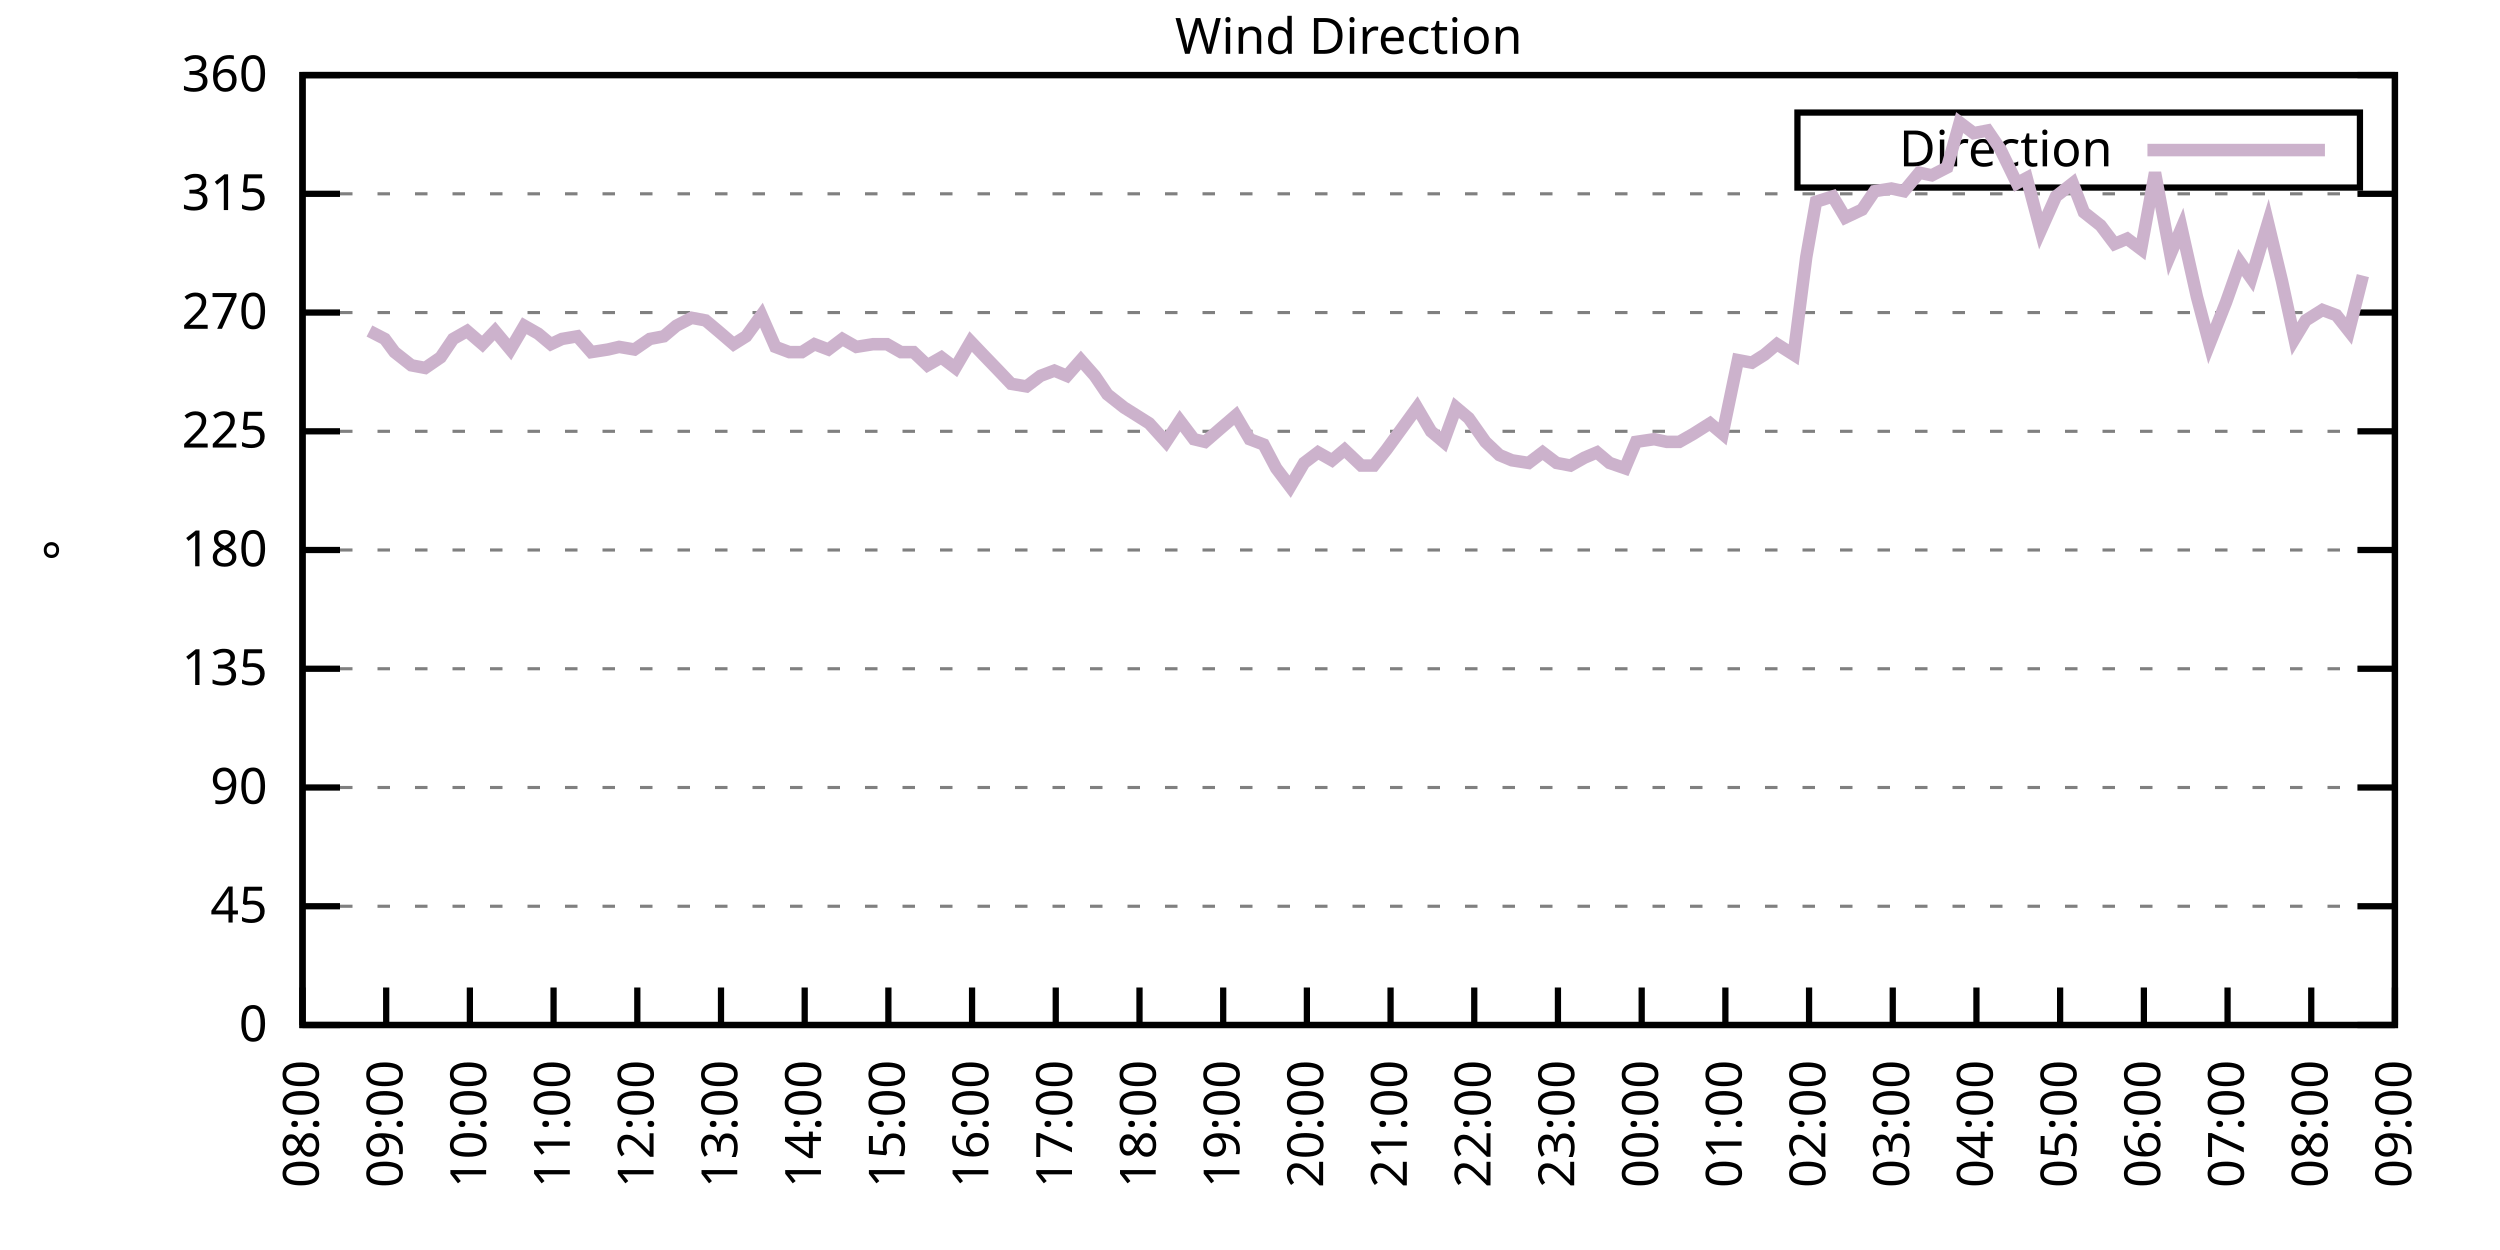
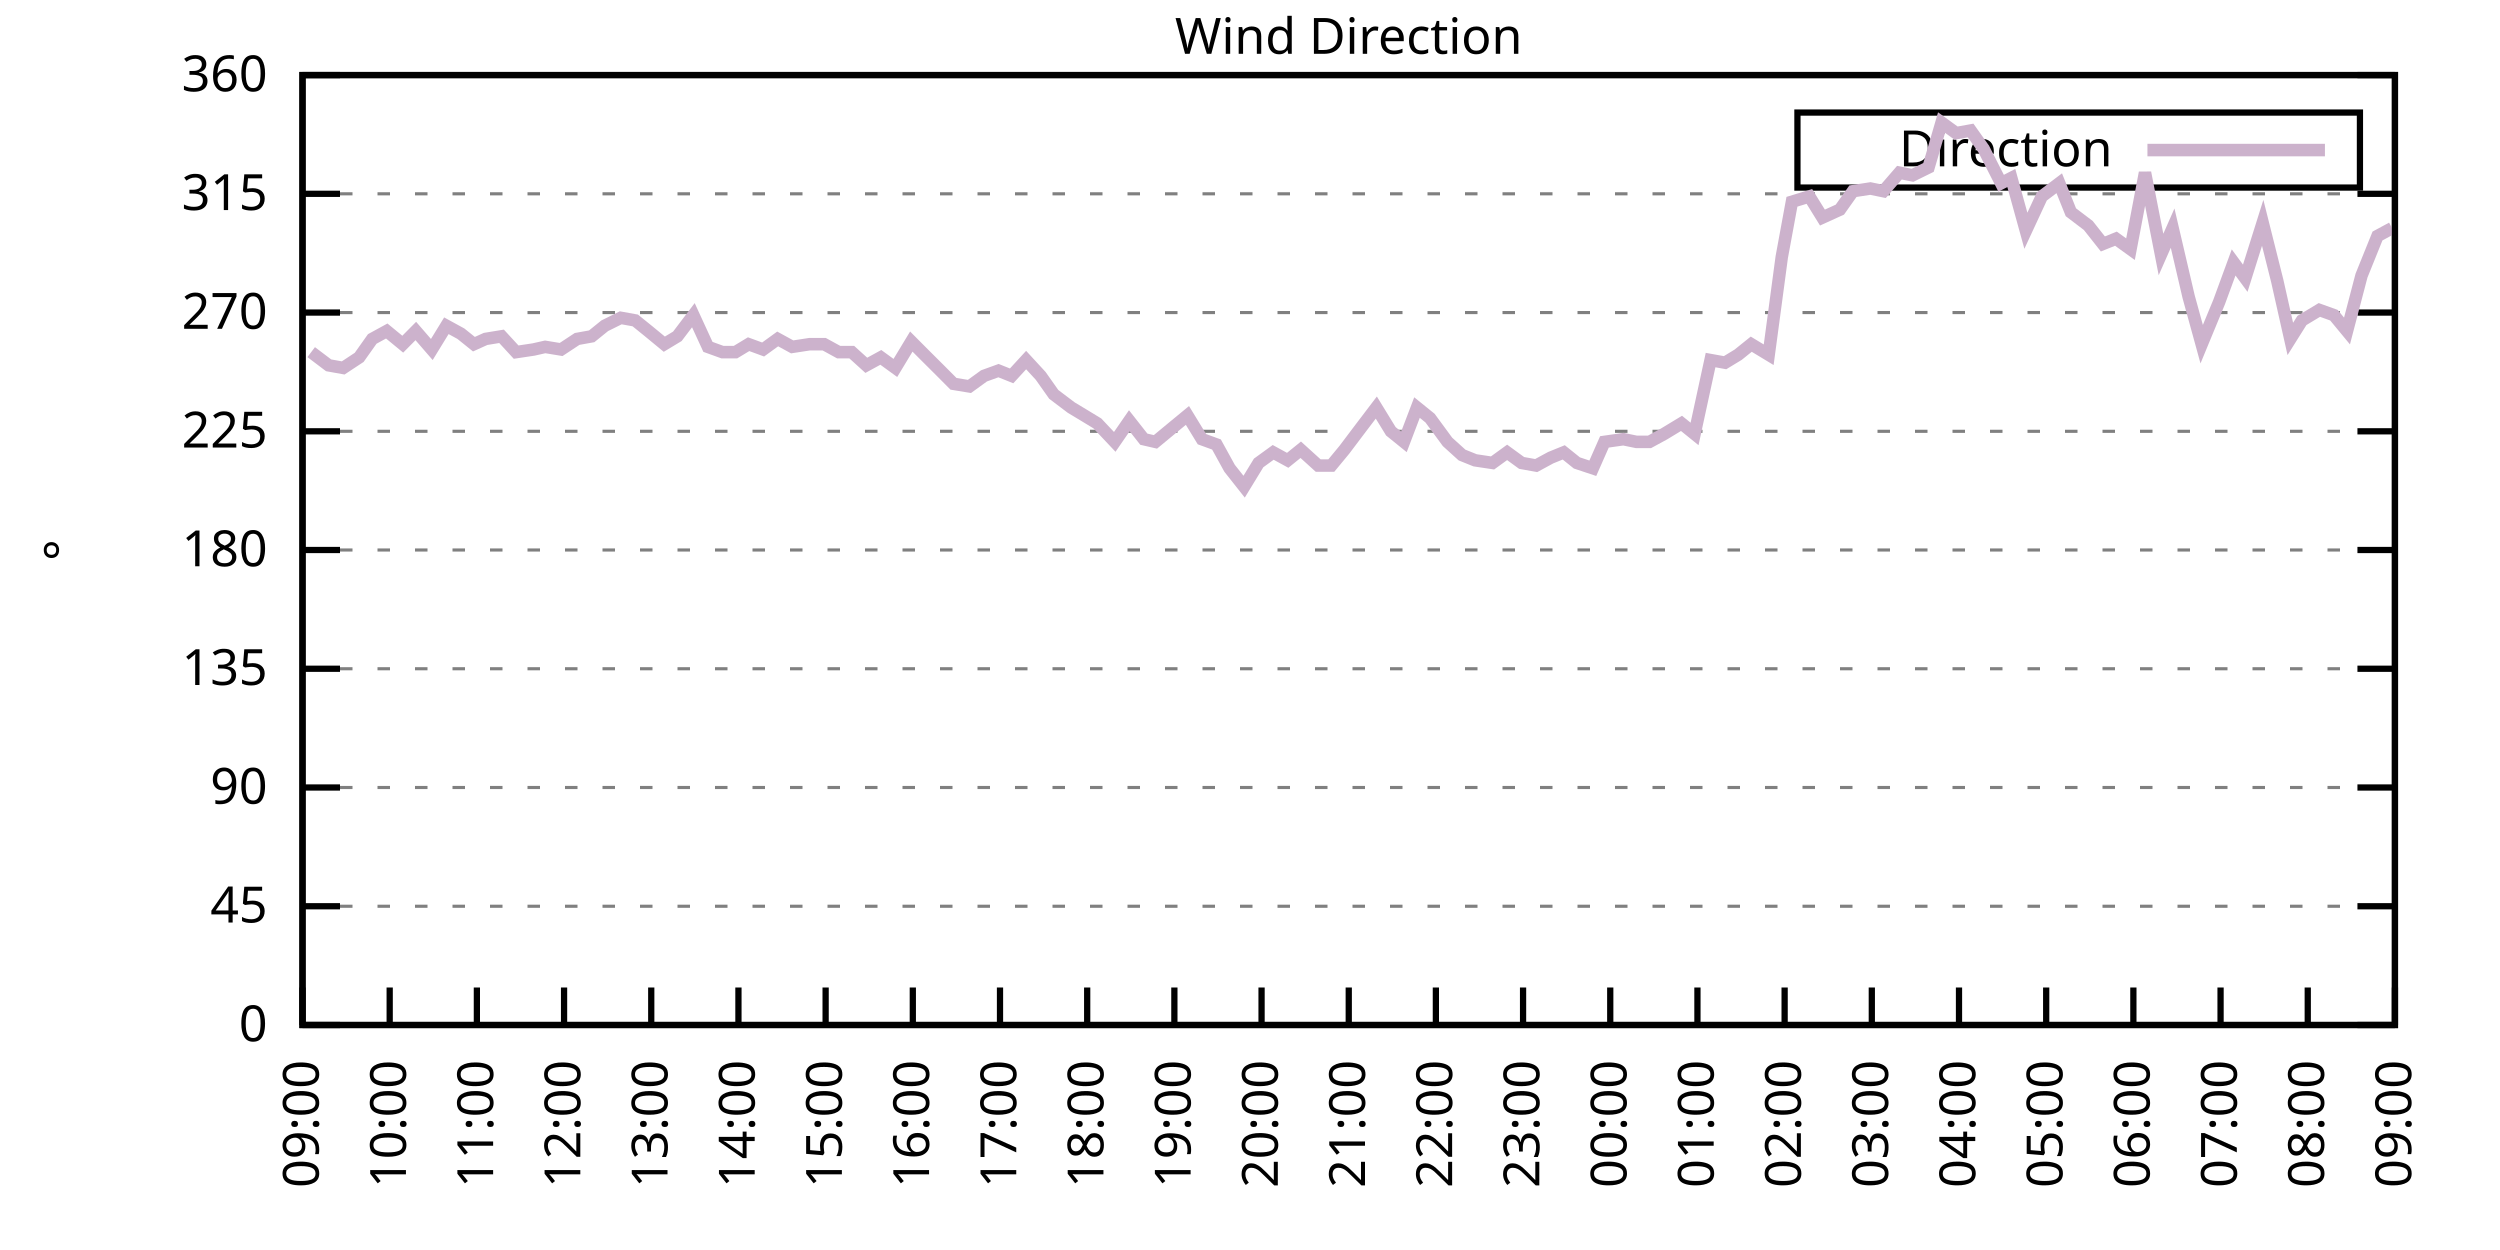
<svg xmlns="http://www.w3.org/2000/svg" xmlns:xlink="http://www.w3.org/1999/xlink" width="400" height="200" viewBox="0 0 400 200">
  <g id="gnuplot_canvas">
    <rect x="0" y="0" width="400" height="200" fill="none" />
    <defs>
      <circle id="gpDot" r="0.5" stroke-width="0.5" stroke="currentColor" />
      <path id="gpPt0" stroke-width="0.333" stroke="currentColor" d="M-1,0 h2 M0,-1 v2" />
      <path id="gpPt1" stroke-width="0.333" stroke="currentColor" d="M-1,-1 L1,1 M1,-1 L-1,1" />
      <path id="gpPt2" stroke-width="0.333" stroke="currentColor" d="M-1,0 L1,0 M0,-1 L0,1 M-1,-1 L1,1 M-1,1 L1,-1" />
      <rect id="gpPt3" stroke-width="0.333" stroke="currentColor" x="-1" y="-1" width="2" height="2" />
      <rect id="gpPt4" stroke-width="0.333" stroke="currentColor" fill="currentColor" x="-1" y="-1" width="2" height="2" />
      <circle id="gpPt5" stroke-width="0.333" stroke="currentColor" cx="0" cy="0" r="1" />
      <use xlink:href="#gpPt5" id="gpPt6" fill="currentColor" stroke="none" />
      <path id="gpPt7" stroke-width="0.333" stroke="currentColor" d="M0,-1.33 L-1.33,0.67 L1.33,0.67 z" />
      <use xlink:href="#gpPt7" id="gpPt8" fill="currentColor" stroke="none" />
      <use xlink:href="#gpPt7" id="gpPt9" stroke="currentColor" transform="rotate(180)" />
      <use xlink:href="#gpPt9" id="gpPt10" fill="currentColor" stroke="none" />
      <use xlink:href="#gpPt3" id="gpPt11" stroke="currentColor" transform="rotate(45)" />
      <use xlink:href="#gpPt11" id="gpPt12" fill="currentColor" stroke="none" />
      <path id="gpPt13" stroke-width="0.333" stroke="currentColor" d="M0,1.330 L1.265,0.411 L0.782,-1.067 L-0.782,-1.076 L-1.265,0.411 z" />
      <use xlink:href="#gpPt13" id="gpPt14" fill="currentColor" stroke="none" />
      <filter id="textbox" filterUnits="objectBoundingBox" x="0" y="0" height="1" width="1">
        <feFlood flood-color="white" flood-opacity="1" result="bgnd" />
        <feComposite in="SourceGraphic" in2="bgnd" operator="atop" />
      </filter>
      <filter id="greybox" filterUnits="objectBoundingBox" x="0" y="0" height="1" width="1">
        <feFlood flood-color="lightgrey" flood-opacity="1" result="grey" />
        <feComposite in="SourceGraphic" in2="grey" operator="atop" />
      </filter>
    </defs>
    <g fill="none" color="white" stroke="currentColor" stroke-width="1.00" stroke-linecap="butt" stroke-linejoin="miter">
</g>
    <g fill="none" color="black" stroke="currentColor" stroke-width="1.00" stroke-linecap="butt" stroke-linejoin="miter">
      <g stroke="none" shape-rendering="crispEdges">
        <polygon fill="rgb(255, 255, 255)" points="48.40,164.00 383.18,164.00 383.18,12.02 48.40,12.02 " />
      </g>
    </g>
    <g fill="none" color="black" stroke="currentColor" stroke-width="1.00" stroke-linecap="butt" stroke-linejoin="miter">
</g>
    <g fill="none" color="black" stroke="black" stroke-width="0.50" stroke-linecap="butt" stroke-linejoin="miter">
</g>
    <g fill="none" color="gray" stroke="currentColor" stroke-width="0.50" stroke-linecap="butt" stroke-linejoin="miter">
      <path stroke="gray" stroke-dasharray="2,4" class="gridline" d="M48.40,164.00 L383.19,164.00  " />
    </g>
    <g fill="none" color="gray" stroke="gray" stroke-width="1.00" stroke-linecap="butt" stroke-linejoin="miter">
</g>
    <g fill="none" color="black" stroke="currentColor" stroke-width="1.00" stroke-linecap="butt" stroke-linejoin="miter">
      <path stroke="black" d="M48.40,164.00 L54.40,164.00 M383.19,164.00 L377.19,164.00  " />
      <g transform="translate(42.80,166.60)" stroke="none" fill="black" font-family="Sans" font-size="8.00" text-anchor="end">
        <text>
          <tspan font-family="Sans"> 0</tspan>
        </text>
      </g>
    </g>
    <g fill="none" color="black" stroke="currentColor" stroke-width="1.00" stroke-linecap="butt" stroke-linejoin="miter">
</g>
    <g fill="none" color="black" stroke="black" stroke-width="0.50" stroke-linecap="butt" stroke-linejoin="miter">
</g>
    <g fill="none" color="gray" stroke="currentColor" stroke-width="0.50" stroke-linecap="butt" stroke-linejoin="miter">
      <path stroke="gray" stroke-dasharray="2,4" class="gridline" d="M48.40,145.00 L383.19,145.00  " />
    </g>
    <g fill="none" color="gray" stroke="gray" stroke-width="1.00" stroke-linecap="butt" stroke-linejoin="miter">
</g>
    <g fill="none" color="black" stroke="currentColor" stroke-width="1.00" stroke-linecap="butt" stroke-linejoin="miter">
      <path stroke="black" d="M48.40,145.00 L54.40,145.00 M383.19,145.00 L377.19,145.00  " />
      <g transform="translate(42.80,147.60)" stroke="none" fill="black" font-family="Sans" font-size="8.00" text-anchor="end">
        <text>
          <tspan font-family="Sans"> 45</tspan>
        </text>
      </g>
    </g>
    <g fill="none" color="black" stroke="currentColor" stroke-width="1.00" stroke-linecap="butt" stroke-linejoin="miter">
</g>
    <g fill="none" color="black" stroke="black" stroke-width="0.50" stroke-linecap="butt" stroke-linejoin="miter">
</g>
    <g fill="none" color="gray" stroke="currentColor" stroke-width="0.50" stroke-linecap="butt" stroke-linejoin="miter">
      <path stroke="gray" stroke-dasharray="2,4" class="gridline" d="M48.40,126.00 L383.19,126.00  " />
    </g>
    <g fill="none" color="gray" stroke="gray" stroke-width="1.00" stroke-linecap="butt" stroke-linejoin="miter">
</g>
    <g fill="none" color="black" stroke="currentColor" stroke-width="1.00" stroke-linecap="butt" stroke-linejoin="miter">
      <path stroke="black" d="M48.40,126.00 L54.40,126.00 M383.19,126.00 L377.19,126.00  " />
      <g transform="translate(42.80,128.60)" stroke="none" fill="black" font-family="Sans" font-size="8.00" text-anchor="end">
        <text>
          <tspan font-family="Sans"> 90</tspan>
        </text>
      </g>
    </g>
    <g fill="none" color="black" stroke="currentColor" stroke-width="1.00" stroke-linecap="butt" stroke-linejoin="miter">
</g>
    <g fill="none" color="black" stroke="black" stroke-width="0.50" stroke-linecap="butt" stroke-linejoin="miter">
</g>
    <g fill="none" color="gray" stroke="currentColor" stroke-width="0.50" stroke-linecap="butt" stroke-linejoin="miter">
      <path stroke="gray" stroke-dasharray="2,4" class="gridline" d="M48.40,107.00 L383.19,107.00  " />
    </g>
    <g fill="none" color="gray" stroke="gray" stroke-width="1.00" stroke-linecap="butt" stroke-linejoin="miter">
</g>
    <g fill="none" color="black" stroke="currentColor" stroke-width="1.00" stroke-linecap="butt" stroke-linejoin="miter">
      <path stroke="black" d="M48.40,107.00 L54.40,107.00 M383.19,107.00 L377.19,107.00  " />
      <g transform="translate(42.80,109.60)" stroke="none" fill="black" font-family="Sans" font-size="8.00" text-anchor="end">
        <text>
          <tspan font-family="Sans"> 135</tspan>
        </text>
      </g>
    </g>
    <g fill="none" color="black" stroke="currentColor" stroke-width="1.00" stroke-linecap="butt" stroke-linejoin="miter">
</g>
    <g fill="none" color="black" stroke="black" stroke-width="0.50" stroke-linecap="butt" stroke-linejoin="miter">
</g>
    <g fill="none" color="gray" stroke="currentColor" stroke-width="0.50" stroke-linecap="butt" stroke-linejoin="miter">
      <path stroke="gray" stroke-dasharray="2,4" class="gridline" d="M48.40,88.00 L383.19,88.00  " />
    </g>
    <g fill="none" color="gray" stroke="gray" stroke-width="1.00" stroke-linecap="butt" stroke-linejoin="miter">
</g>
    <g fill="none" color="black" stroke="currentColor" stroke-width="1.00" stroke-linecap="butt" stroke-linejoin="miter">
      <path stroke="black" d="M48.40,88.00 L54.40,88.00 M383.19,88.00 L377.19,88.00  " />
      <g transform="translate(42.80,90.60)" stroke="none" fill="black" font-family="Sans" font-size="8.00" text-anchor="end">
        <text>
          <tspan font-family="Sans"> 180</tspan>
        </text>
      </g>
    </g>
    <g fill="none" color="black" stroke="currentColor" stroke-width="1.00" stroke-linecap="butt" stroke-linejoin="miter">
</g>
    <g fill="none" color="black" stroke="black" stroke-width="0.50" stroke-linecap="butt" stroke-linejoin="miter">
</g>
    <g fill="none" color="gray" stroke="currentColor" stroke-width="0.50" stroke-linecap="butt" stroke-linejoin="miter">
      <path stroke="gray" stroke-dasharray="2,4" class="gridline" d="M48.40,69.01 L383.19,69.01  " />
    </g>
    <g fill="none" color="gray" stroke="gray" stroke-width="1.00" stroke-linecap="butt" stroke-linejoin="miter">
</g>
    <g fill="none" color="black" stroke="currentColor" stroke-width="1.00" stroke-linecap="butt" stroke-linejoin="miter">
      <path stroke="black" d="M48.40,69.01 L54.40,69.01 M383.19,69.01 L377.19,69.01  " />
      <g transform="translate(42.80,71.61)" stroke="none" fill="black" font-family="Sans" font-size="8.00" text-anchor="end">
        <text>
          <tspan font-family="Sans"> 225</tspan>
        </text>
      </g>
    </g>
    <g fill="none" color="black" stroke="currentColor" stroke-width="1.00" stroke-linecap="butt" stroke-linejoin="miter">
</g>
    <g fill="none" color="black" stroke="black" stroke-width="0.50" stroke-linecap="butt" stroke-linejoin="miter">
</g>
    <g fill="none" color="gray" stroke="currentColor" stroke-width="0.50" stroke-linecap="butt" stroke-linejoin="miter">
      <path stroke="gray" stroke-dasharray="2,4" class="gridline" d="M48.40,50.01 L383.19,50.01  " />
    </g>
    <g fill="none" color="gray" stroke="gray" stroke-width="1.00" stroke-linecap="butt" stroke-linejoin="miter">
</g>
    <g fill="none" color="black" stroke="currentColor" stroke-width="1.00" stroke-linecap="butt" stroke-linejoin="miter">
      <path stroke="black" d="M48.40,50.01 L54.40,50.01 M383.19,50.01 L377.19,50.01  " />
      <g transform="translate(42.80,52.61)" stroke="none" fill="black" font-family="Sans" font-size="8.00" text-anchor="end">
        <text>
          <tspan font-family="Sans"> 270</tspan>
        </text>
      </g>
    </g>
    <g fill="none" color="black" stroke="currentColor" stroke-width="1.00" stroke-linecap="butt" stroke-linejoin="miter">
</g>
    <g fill="none" color="black" stroke="black" stroke-width="0.50" stroke-linecap="butt" stroke-linejoin="miter">
</g>
    <g fill="none" color="gray" stroke="currentColor" stroke-width="0.50" stroke-linecap="butt" stroke-linejoin="miter">
      <path stroke="gray" stroke-dasharray="2,4" class="gridline" d="M48.40,31.01 L383.19,31.01  " />
    </g>
    <g fill="none" color="gray" stroke="gray" stroke-width="1.00" stroke-linecap="butt" stroke-linejoin="miter">
</g>
    <g fill="none" color="black" stroke="currentColor" stroke-width="1.00" stroke-linecap="butt" stroke-linejoin="miter">
      <path stroke="black" d="M48.40,31.01 L54.40,31.01 M383.19,31.01 L377.19,31.01  " />
      <g transform="translate(42.80,33.61)" stroke="none" fill="black" font-family="Sans" font-size="8.00" text-anchor="end">
        <text>
          <tspan font-family="Sans"> 315</tspan>
        </text>
      </g>
    </g>
    <g fill="none" color="black" stroke="currentColor" stroke-width="1.00" stroke-linecap="butt" stroke-linejoin="miter">
</g>
    <g fill="none" color="black" stroke="black" stroke-width="0.50" stroke-linecap="butt" stroke-linejoin="miter">
</g>
    <g fill="none" color="gray" stroke="currentColor" stroke-width="0.50" stroke-linecap="butt" stroke-linejoin="miter">
      <path stroke="gray" stroke-dasharray="2,4" class="gridline" d="M48.40,12.01 L383.19,12.01  " />
    </g>
    <g fill="none" color="gray" stroke="gray" stroke-width="1.00" stroke-linecap="butt" stroke-linejoin="miter">
</g>
    <g fill="none" color="black" stroke="currentColor" stroke-width="1.00" stroke-linecap="butt" stroke-linejoin="miter">
      <path stroke="black" d="M48.40,12.01 L54.40,12.01 M383.19,12.01 L377.19,12.01  " />
      <g transform="translate(42.80,14.61)" stroke="none" fill="black" font-family="Sans" font-size="8.00" text-anchor="end">
        <text>
          <tspan font-family="Sans"> 360</tspan>
        </text>
      </g>
    </g>
    <g fill="none" color="black" stroke="currentColor" stroke-width="1.00" stroke-linecap="butt" stroke-linejoin="miter">
      <path stroke="black" d="M48.40,164.00 L48.40,158.00  " />
      <g transform="translate(51.00,169.60) rotate(270.00)" stroke="none" fill="black" font-family="Sans" font-size="8.00" text-anchor="end">
        <text>
-           <tspan font-family="Sans">08:00</tspan>
-         </text>
-       </g>
-     </g>
-     <g fill="none" color="black" stroke="currentColor" stroke-width="1.00" stroke-linecap="butt" stroke-linejoin="miter">
-       <path stroke="black" d="M61.79,164.00 L61.79,158.00  " />
-       <g transform="translate(64.39,169.60) rotate(270.00)" stroke="none" fill="black" font-family="Sans" font-size="8.00" text-anchor="end">
-         <text>
          <tspan font-family="Sans">09:00</tspan>
        </text>
      </g>
    </g>
    <g fill="none" color="black" stroke="currentColor" stroke-width="1.00" stroke-linecap="butt" stroke-linejoin="miter">
-       <path stroke="black" d="M75.18,164.00 L75.18,158.00  " />
-       <g transform="translate(77.78,169.60) rotate(270.00)" stroke="none" fill="black" font-family="Sans" font-size="8.00" text-anchor="end">
+       <path stroke="black" d="M62.35,164.00 L62.35,158.00  " />
+       <g transform="translate(64.95,169.60) rotate(270.00)" stroke="none" fill="black" font-family="Sans" font-size="8.00" text-anchor="end">
        <text>
          <tspan font-family="Sans">10:00</tspan>
        </text>
      </g>
    </g>
    <g fill="none" color="black" stroke="currentColor" stroke-width="1.00" stroke-linecap="butt" stroke-linejoin="miter">
-       <path stroke="black" d="M88.57,164.00 L88.57,158.00  " />
-       <g transform="translate(91.17,169.60) rotate(270.00)" stroke="none" fill="black" font-family="Sans" font-size="8.00" text-anchor="end">
+       <path stroke="black" d="M76.30,164.00 L76.30,158.00  " />
+       <g transform="translate(78.90,169.60) rotate(270.00)" stroke="none" fill="black" font-family="Sans" font-size="8.00" text-anchor="end">
        <text>
          <tspan font-family="Sans">11:00</tspan>
        </text>
      </g>
    </g>
    <g fill="none" color="black" stroke="currentColor" stroke-width="1.00" stroke-linecap="butt" stroke-linejoin="miter">
-       <path stroke="black" d="M101.97,164.00 L101.97,158.00  " />
-       <g transform="translate(104.57,169.60) rotate(270.00)" stroke="none" fill="black" font-family="Sans" font-size="8.00" text-anchor="end">
+       <path stroke="black" d="M90.25,164.00 L90.25,158.00  " />
+       <g transform="translate(92.85,169.60) rotate(270.00)" stroke="none" fill="black" font-family="Sans" font-size="8.00" text-anchor="end">
        <text>
          <tspan font-family="Sans">12:00</tspan>
        </text>
      </g>
    </g>
    <g fill="none" color="black" stroke="currentColor" stroke-width="1.00" stroke-linecap="butt" stroke-linejoin="miter">
-       <path stroke="black" d="M115.36,164.00 L115.36,158.00  " />
-       <g transform="translate(117.96,169.60) rotate(270.00)" stroke="none" fill="black" font-family="Sans" font-size="8.00" text-anchor="end">
+       <path stroke="black" d="M104.20,164.00 L104.20,158.00  " />
+       <g transform="translate(106.80,169.60) rotate(270.00)" stroke="none" fill="black" font-family="Sans" font-size="8.00" text-anchor="end">
        <text>
          <tspan font-family="Sans">13:00</tspan>
        </text>
      </g>
    </g>
    <g fill="none" color="black" stroke="currentColor" stroke-width="1.00" stroke-linecap="butt" stroke-linejoin="miter">
-       <path stroke="black" d="M128.75,164.00 L128.75,158.00  " />
-       <g transform="translate(131.35,169.60) rotate(270.00)" stroke="none" fill="black" font-family="Sans" font-size="8.00" text-anchor="end">
+       <path stroke="black" d="M118.15,164.00 L118.15,158.00  " />
+       <g transform="translate(120.75,169.60) rotate(270.00)" stroke="none" fill="black" font-family="Sans" font-size="8.00" text-anchor="end">
        <text>
          <tspan font-family="Sans">14:00</tspan>
        </text>
      </g>
    </g>
    <g fill="none" color="black" stroke="currentColor" stroke-width="1.00" stroke-linecap="butt" stroke-linejoin="miter">
-       <path stroke="black" d="M142.14,164.00 L142.14,158.00  " />
-       <g transform="translate(144.74,169.60) rotate(270.00)" stroke="none" fill="black" font-family="Sans" font-size="8.00" text-anchor="end">
+       <path stroke="black" d="M132.10,164.00 L132.10,158.00  " />
+       <g transform="translate(134.70,169.60) rotate(270.00)" stroke="none" fill="black" font-family="Sans" font-size="8.00" text-anchor="end">
        <text>
          <tspan font-family="Sans">15:00</tspan>
        </text>
      </g>
    </g>
    <g fill="none" color="black" stroke="currentColor" stroke-width="1.00" stroke-linecap="butt" stroke-linejoin="miter">
-       <path stroke="black" d="M155.53,164.00 L155.53,158.00  " />
-       <g transform="translate(158.13,169.60) rotate(270.00)" stroke="none" fill="black" font-family="Sans" font-size="8.00" text-anchor="end">
+       <path stroke="black" d="M146.05,164.00 L146.05,158.00  " />
+       <g transform="translate(148.65,169.60) rotate(270.00)" stroke="none" fill="black" font-family="Sans" font-size="8.00" text-anchor="end">
        <text>
          <tspan font-family="Sans">16:00</tspan>
        </text>
      </g>
    </g>
    <g fill="none" color="black" stroke="currentColor" stroke-width="1.00" stroke-linecap="butt" stroke-linejoin="miter">
-       <path stroke="black" d="M168.92,164.00 L168.92,158.00  " />
-       <g transform="translate(171.52,169.60) rotate(270.00)" stroke="none" fill="black" font-family="Sans" font-size="8.00" text-anchor="end">
+       <path stroke="black" d="M160.00,164.00 L160.00,158.00  " />
+       <g transform="translate(162.60,169.60) rotate(270.00)" stroke="none" fill="black" font-family="Sans" font-size="8.00" text-anchor="end">
        <text>
          <tspan font-family="Sans">17:00</tspan>
        </text>
      </g>
    </g>
    <g fill="none" color="black" stroke="currentColor" stroke-width="1.00" stroke-linecap="butt" stroke-linejoin="miter">
-       <path stroke="black" d="M182.32,164.00 L182.32,158.00  " />
-       <g transform="translate(184.92,169.60) rotate(270.00)" stroke="none" fill="black" font-family="Sans" font-size="8.00" text-anchor="end">
+       <path stroke="black" d="M173.95,164.00 L173.95,158.00  " />
+       <g transform="translate(176.55,169.60) rotate(270.00)" stroke="none" fill="black" font-family="Sans" font-size="8.00" text-anchor="end">
        <text>
          <tspan font-family="Sans">18:00</tspan>
        </text>
      </g>
    </g>
    <g fill="none" color="black" stroke="currentColor" stroke-width="1.00" stroke-linecap="butt" stroke-linejoin="miter">
-       <path stroke="black" d="M195.71,164.00 L195.71,158.00  " />
-       <g transform="translate(198.31,169.60) rotate(270.00)" stroke="none" fill="black" font-family="Sans" font-size="8.00" text-anchor="end">
+       <path stroke="black" d="M187.90,164.00 L187.90,158.00  " />
+       <g transform="translate(190.50,169.60) rotate(270.00)" stroke="none" fill="black" font-family="Sans" font-size="8.00" text-anchor="end">
        <text>
          <tspan font-family="Sans">19:00</tspan>
        </text>
      </g>
    </g>
    <g fill="none" color="black" stroke="currentColor" stroke-width="1.00" stroke-linecap="butt" stroke-linejoin="miter">
-       <path stroke="black" d="M209.10,164.00 L209.10,158.00  " />
-       <g transform="translate(211.70,169.60) rotate(270.00)" stroke="none" fill="black" font-family="Sans" font-size="8.00" text-anchor="end">
+       <path stroke="black" d="M201.85,164.00 L201.85,158.00  " />
+       <g transform="translate(204.45,169.60) rotate(270.00)" stroke="none" fill="black" font-family="Sans" font-size="8.00" text-anchor="end">
        <text>
          <tspan font-family="Sans">20:00</tspan>
        </text>
      </g>
    </g>
    <g fill="none" color="black" stroke="currentColor" stroke-width="1.00" stroke-linecap="butt" stroke-linejoin="miter">
-       <path stroke="black" d="M222.49,164.00 L222.49,158.00  " />
-       <g transform="translate(225.09,169.60) rotate(270.00)" stroke="none" fill="black" font-family="Sans" font-size="8.00" text-anchor="end">
+       <path stroke="black" d="M215.80,164.00 L215.80,158.00  " />
+       <g transform="translate(218.40,169.60) rotate(270.00)" stroke="none" fill="black" font-family="Sans" font-size="8.00" text-anchor="end">
        <text>
          <tspan font-family="Sans">21:00</tspan>
        </text>
      </g>
    </g>
    <g fill="none" color="black" stroke="currentColor" stroke-width="1.00" stroke-linecap="butt" stroke-linejoin="miter">
-       <path stroke="black" d="M235.88,164.00 L235.88,158.00  " />
-       <g transform="translate(238.48,169.60) rotate(270.00)" stroke="none" fill="black" font-family="Sans" font-size="8.00" text-anchor="end">
+       <path stroke="black" d="M229.74,164.00 L229.74,158.00  " />
+       <g transform="translate(232.34,169.60) rotate(270.00)" stroke="none" fill="black" font-family="Sans" font-size="8.00" text-anchor="end">
        <text>
          <tspan font-family="Sans">22:00</tspan>
        </text>
      </g>
    </g>
    <g fill="none" color="black" stroke="currentColor" stroke-width="1.00" stroke-linecap="butt" stroke-linejoin="miter">
-       <path stroke="black" d="M249.27,164.00 L249.27,158.00  " />
-       <g transform="translate(251.87,169.60) rotate(270.00)" stroke="none" fill="black" font-family="Sans" font-size="8.00" text-anchor="end">
+       <path stroke="black" d="M243.69,164.00 L243.69,158.00  " />
+       <g transform="translate(246.29,169.60) rotate(270.00)" stroke="none" fill="black" font-family="Sans" font-size="8.00" text-anchor="end">
        <text>
          <tspan font-family="Sans">23:00</tspan>
        </text>
      </g>
    </g>
    <g fill="none" color="black" stroke="currentColor" stroke-width="1.00" stroke-linecap="butt" stroke-linejoin="miter">
-       <path stroke="black" d="M262.67,164.00 L262.67,158.00  " />
-       <g transform="translate(265.27,169.60) rotate(270.00)" stroke="none" fill="black" font-family="Sans" font-size="8.00" text-anchor="end">
+       <path stroke="black" d="M257.64,164.00 L257.64,158.00  " />
+       <g transform="translate(260.24,169.60) rotate(270.00)" stroke="none" fill="black" font-family="Sans" font-size="8.00" text-anchor="end">
        <text>
          <tspan font-family="Sans">00:00</tspan>
        </text>
      </g>
    </g>
    <g fill="none" color="black" stroke="currentColor" stroke-width="1.00" stroke-linecap="butt" stroke-linejoin="miter">
-       <path stroke="black" d="M276.06,164.00 L276.06,158.00  " />
-       <g transform="translate(278.66,169.60) rotate(270.00)" stroke="none" fill="black" font-family="Sans" font-size="8.00" text-anchor="end">
+       <path stroke="black" d="M271.59,164.00 L271.59,158.00  " />
+       <g transform="translate(274.19,169.60) rotate(270.00)" stroke="none" fill="black" font-family="Sans" font-size="8.00" text-anchor="end">
        <text>
          <tspan font-family="Sans">01:00</tspan>
        </text>
      </g>
    </g>
    <g fill="none" color="black" stroke="currentColor" stroke-width="1.00" stroke-linecap="butt" stroke-linejoin="miter">
-       <path stroke="black" d="M289.45,164.00 L289.45,158.00  " />
-       <g transform="translate(292.05,169.60) rotate(270.00)" stroke="none" fill="black" font-family="Sans" font-size="8.00" text-anchor="end">
+       <path stroke="black" d="M285.54,164.00 L285.54,158.00  " />
+       <g transform="translate(288.14,169.60) rotate(270.00)" stroke="none" fill="black" font-family="Sans" font-size="8.00" text-anchor="end">
        <text>
          <tspan font-family="Sans">02:00</tspan>
        </text>
      </g>
    </g>
    <g fill="none" color="black" stroke="currentColor" stroke-width="1.00" stroke-linecap="butt" stroke-linejoin="miter">
-       <path stroke="black" d="M302.84,164.00 L302.84,158.00  " />
-       <g transform="translate(305.44,169.60) rotate(270.00)" stroke="none" fill="black" font-family="Sans" font-size="8.00" text-anchor="end">
+       <path stroke="black" d="M299.49,164.00 L299.49,158.00  " />
+       <g transform="translate(302.09,169.60) rotate(270.00)" stroke="none" fill="black" font-family="Sans" font-size="8.00" text-anchor="end">
        <text>
          <tspan font-family="Sans">03:00</tspan>
        </text>
      </g>
    </g>
    <g fill="none" color="black" stroke="currentColor" stroke-width="1.00" stroke-linecap="butt" stroke-linejoin="miter">
-       <path stroke="black" d="M316.23,164.00 L316.23,158.00  " />
-       <g transform="translate(318.83,169.60) rotate(270.00)" stroke="none" fill="black" font-family="Sans" font-size="8.00" text-anchor="end">
+       <path stroke="black" d="M313.44,164.00 L313.44,158.00  " />
+       <g transform="translate(316.04,169.60) rotate(270.00)" stroke="none" fill="black" font-family="Sans" font-size="8.00" text-anchor="end">
        <text>
          <tspan font-family="Sans">04:00</tspan>
        </text>
      </g>
    </g>
    <g fill="none" color="black" stroke="currentColor" stroke-width="1.00" stroke-linecap="butt" stroke-linejoin="miter">
-       <path stroke="black" d="M329.62,164.00 L329.62,158.00  " />
-       <g transform="translate(332.22,169.60) rotate(270.00)" stroke="none" fill="black" font-family="Sans" font-size="8.00" text-anchor="end">
+       <path stroke="black" d="M327.39,164.00 L327.39,158.00  " />
+       <g transform="translate(329.99,169.60) rotate(270.00)" stroke="none" fill="black" font-family="Sans" font-size="8.00" text-anchor="end">
        <text>
          <tspan font-family="Sans">05:00</tspan>
        </text>
      </g>
    </g>
    <g fill="none" color="black" stroke="currentColor" stroke-width="1.00" stroke-linecap="butt" stroke-linejoin="miter">
-       <path stroke="black" d="M343.02,164.00 L343.02,158.00  " />
-       <g transform="translate(345.62,169.60) rotate(270.00)" stroke="none" fill="black" font-family="Sans" font-size="8.00" text-anchor="end">
+       <path stroke="black" d="M341.34,164.00 L341.34,158.00  " />
+       <g transform="translate(343.94,169.60) rotate(270.00)" stroke="none" fill="black" font-family="Sans" font-size="8.00" text-anchor="end">
        <text>
          <tspan font-family="Sans">06:00</tspan>
        </text>
      </g>
    </g>
    <g fill="none" color="black" stroke="currentColor" stroke-width="1.00" stroke-linecap="butt" stroke-linejoin="miter">
-       <path stroke="black" d="M356.41,164.00 L356.41,158.00  " />
-       <g transform="translate(359.01,169.60) rotate(270.00)" stroke="none" fill="black" font-family="Sans" font-size="8.00" text-anchor="end">
+       <path stroke="black" d="M355.29,164.00 L355.29,158.00  " />
+       <g transform="translate(357.89,169.60) rotate(270.00)" stroke="none" fill="black" font-family="Sans" font-size="8.00" text-anchor="end">
        <text>
          <tspan font-family="Sans">07:00</tspan>
        </text>
      </g>
    </g>
    <g fill="none" color="black" stroke="currentColor" stroke-width="1.00" stroke-linecap="butt" stroke-linejoin="miter">
-       <path stroke="black" d="M369.80,164.00 L369.80,158.00  " />
-       <g transform="translate(372.40,169.60) rotate(270.00)" stroke="none" fill="black" font-family="Sans" font-size="8.00" text-anchor="end">
+       <path stroke="black" d="M369.24,164.00 L369.24,158.00  " />
+       <g transform="translate(371.84,169.60) rotate(270.00)" stroke="none" fill="black" font-family="Sans" font-size="8.00" text-anchor="end">
        <text>
          <tspan font-family="Sans">08:00</tspan>
        </text>
      </g>
    </g>
    <g fill="none" color="black" stroke="currentColor" stroke-width="1.00" stroke-linecap="butt" stroke-linejoin="miter">
      <path stroke="black" d="M383.19,164.00 L383.19,158.00  " />
      <g transform="translate(385.79,169.60) rotate(270.00)" stroke="none" fill="black" font-family="Sans" font-size="8.00" text-anchor="end">
        <text>
          <tspan font-family="Sans">09:00</tspan>
        </text>
      </g>
    </g>
    <g fill="none" color="black" stroke="currentColor" stroke-width="1.00" stroke-linecap="butt" stroke-linejoin="miter">
</g>
    <g fill="none" color="black" stroke="currentColor" stroke-width="1.00" stroke-linecap="butt" stroke-linejoin="miter">
      <path stroke="black" d="M48.40,12.01 L48.40,164.00 L383.19,164.00 L383.19,12.01 L48.40,12.01 Z  " />
    </g>
    <g fill="none" color="black" stroke="currentColor" stroke-width="1.00" stroke-linecap="butt" stroke-linejoin="miter">
</g>
    <g fill="none" color="black" stroke="currentColor" stroke-width="1.00" stroke-linecap="butt" stroke-linejoin="miter">
      <path stroke="black" d="M287.59,30.01 L287.59,18.01 L377.59,18.01 L377.59,30.01 L287.59,30.01 Z  " />
    </g>
    <g id="Wind_direction_plot_1">
      <g fill="none" color="white" stroke="black" stroke-width="2.00" stroke-linecap="butt" stroke-linejoin="miter">
</g>
      <g fill="none" color="black" stroke="currentColor" stroke-width="2.00" stroke-linecap="butt" stroke-linejoin="miter">
        <g transform="translate(337.99,26.61)" stroke="none" fill="black" font-family="Sans" font-size="8.00" text-anchor="end">
          <text>
            <tspan font-family="Sans">Direction</tspan>
          </text>
        </g>
      </g>
      <g fill="none" color="black" stroke="currentColor" stroke-width="2.00" stroke-linecap="butt" stroke-linejoin="miter">
-         <path stroke="rgb(204, 178, 204)" d="M343.59,24.01 L371.99,24.01 M59.11,52.96 L61.57,54.23 L63.13,56.34 L65.81,58.45 L68.04,58.87 L70.50,57.18   L72.50,54.23 L74.74,52.96 L77.19,55.07 L79.20,52.96 L81.66,55.92 L83.89,52.12 L86.12,53.39 L88.13,55.07   L89.91,54.23 L92.37,53.81 L94.60,56.34 L97.28,55.92 L99.06,55.50 L101.52,55.92 L103.98,54.23 L106.21,53.81   L108.22,52.12 L110.67,50.85 L112.90,51.27 L114.91,52.96 L117.37,55.07 L119.38,53.81 L121.83,50.43 L124.06,55.50   L126.29,56.34 L128.30,56.34 L130.31,55.07 L132.54,55.92 L134.78,54.23 L137.01,55.50 L139.69,55.07 L141.92,55.07   L144.15,56.34 L146.16,56.34 L148.39,58.45 L150.62,57.18 L152.85,58.87 L155.31,54.65 L157.32,56.76 L159.77,59.30   L161.78,61.41 L164.24,61.83 L166.47,60.14 L168.70,59.30 L170.71,60.14 L172.94,57.61 L175.17,60.14 L177.18,63.10   L179.86,65.21 L181.87,66.47 L183.88,67.74 L186.56,70.70 L188.79,67.32 L191.02,70.27 L192.81,70.70 L195.26,68.58   L197.72,66.47 L199.95,70.27 L202.18,71.12 L204.19,74.92 L206.42,77.87 L208.65,74.07 L210.88,72.38 L213.12,73.65   L215.13,71.96 L217.80,74.49 L219.81,74.49 L221.82,71.96 L224.28,68.58 L226.73,65.21 L228.96,69.01 L230.97,70.70   L232.98,65.21 L234.99,66.90 L237.67,70.70 L239.90,72.81 L241.91,73.65 L244.59,74.07 L246.82,72.38 L249.05,74.07   L251.28,74.49 L253.51,73.23 L255.52,72.38 L257.53,74.07 L259.99,74.92 L261.77,70.70 L264.67,70.27 L266.68,70.70   L268.69,70.70 L270.92,69.43 L273.60,67.74 L275.61,69.43 L278.07,57.61 L280.30,58.03 L282.31,56.76 L284.32,55.07   L286.99,56.76 L289.00,41.14 L290.56,32.28 L293.24,31.43 L295.25,34.81 L297.93,33.54 L299.94,30.59 L302.62,30.16   L304.63,30.59 L307.08,27.63 L309.09,28.05 L311.54,26.79 L313.55,19.61 L315.79,21.30 L318.02,20.88 L320.03,23.83   L322.70,29.32 L324.27,28.48 L326.50,36.92 L328.95,31.43 L331.63,29.32 L333.42,33.96 L336.10,36.08 L338.33,39.03   L340.34,38.19 L342.57,39.87 L344.80,27.63 L347.26,40.72 L349.04,36.50 L351.50,47.47 L353.51,55.07 L356.18,48.32   L358.42,41.99 L360.20,44.52 L362.88,35.65 L365.11,44.94 L367.12,54.23 L368.91,51.27 L371.58,49.59 L373.82,50.43   L375.82,52.96 L378.06,44.10  " />
+         <path stroke="rgb(204, 178, 204)" d="M343.59,24.01 L371.99,24.01 M49.79,56.34 L52.58,58.45 L54.91,58.87 L57.47,57.18 L59.56,54.23 L61.88,52.96   L64.44,55.07 L66.53,52.96 L69.09,55.92 L71.42,52.12 L73.74,53.39 L75.83,55.07 L77.69,54.23 L80.25,53.81   L82.58,56.34 L85.37,55.92 L87.23,55.50 L89.78,55.92 L92.34,54.23 L94.67,53.81 L96.76,52.12 L99.32,50.85   L101.64,51.27 L103.73,52.96 L106.29,55.07 L108.38,53.81 L110.94,50.43 L113.27,55.50 L115.59,56.34 L117.68,56.34   L119.78,55.07 L122.10,55.92 L124.43,54.23 L126.75,55.50 L129.54,55.07 L131.87,55.07 L134.19,56.34 L136.28,56.34   L138.61,58.45 L140.93,57.18 L143.26,58.87 L145.81,54.65 L147.91,56.76 L150.46,59.30 L152.56,61.41 L155.11,61.83   L157.44,60.14 L159.76,59.30 L161.86,60.14 L164.18,57.61 L166.51,60.14 L168.60,63.10 L171.39,65.21 L173.48,66.47   L175.57,67.74 L178.36,70.70 L180.69,67.32 L183.01,70.27 L184.87,70.70 L187.43,68.58 L189.99,66.47 L192.31,70.27   L194.64,71.12 L196.73,74.92 L199.06,77.87 L201.38,74.07 L203.71,72.38 L206.03,73.65 L208.12,71.96 L210.91,74.49   L213.01,74.49 L215.10,71.96 L217.65,68.58 L220.21,65.21 L222.54,69.01 L224.63,70.70 L226.72,65.21 L228.81,66.90   L231.60,70.70 L233.93,72.81 L236.02,73.65 L238.81,74.07 L241.14,72.38 L243.46,74.07 L245.79,74.49 L248.11,73.23   L250.20,72.38 L252.30,74.07 L254.85,74.92 L256.71,70.70 L259.74,70.27 L261.83,70.70 L263.92,70.70 L266.25,69.43   L269.04,67.74 L271.13,69.43 L273.69,57.61 L276.01,58.03 L278.10,56.76 L280.20,55.07 L282.99,56.76 L285.08,41.14   L286.71,32.28 L289.50,31.43 L291.59,34.81 L294.38,33.54 L296.47,30.59 L299.26,30.16 L301.35,30.59 L303.91,27.63   L306.00,28.05 L308.56,26.79 L310.65,19.61 L312.98,21.30 L315.30,20.88 L317.39,23.83 L320.18,29.32 L321.81,28.48   L324.14,36.92 L326.69,31.43 L329.48,29.32 L331.34,33.96 L334.13,36.08 L336.46,39.03 L338.55,38.19 L340.88,39.87   L343.20,27.63 L345.76,40.72 L347.62,36.50 L350.18,47.47 L352.27,55.07 L355.06,48.32 L357.38,41.99 L359.24,44.52   L362.03,35.65 L364.36,44.94 L366.45,54.23 L368.31,51.27 L371.10,49.59 L373.43,50.43 L375.52,52.96 L377.84,44.10   L380.40,37.76 L382.73,36.50  " />
      </g>
    </g>
    <g fill="none" color="black" stroke="currentColor" stroke-width="2.00" stroke-linecap="butt" stroke-linejoin="miter">
</g>
    <g fill="none" color="black" stroke="black" stroke-width="1.00" stroke-linecap="butt" stroke-linejoin="miter">
</g>
    <g fill="none" color="black" stroke="currentColor" stroke-width="1.00" stroke-linecap="butt" stroke-linejoin="miter">
      <path stroke="black" d="M48.40,12.01 L48.40,164.00 L383.19,164.00 L383.19,12.01 L48.40,12.01 Z  " />
      <g transform="translate(12.80,88.01) rotate(270.00)" stroke="none" fill="black" font-family="Sans" font-size="8.00" text-anchor="middle">
        <text>
          <tspan font-family="Sans">°</tspan>
        </text>
      </g>
    </g>
    <g fill="none" color="black" stroke="currentColor" stroke-width="1.00" stroke-linecap="butt" stroke-linejoin="miter">
</g>
    <g fill="none" color="black" stroke="currentColor" stroke-width="1.00" stroke-linecap="butt" stroke-linejoin="miter">
      <g transform="translate(215.79,8.61)" stroke="none" fill="black" font-family="Sans" font-size="8.00" text-anchor="middle">
        <text>
          <tspan font-family="Sans">Wind Direction</tspan>
        </text>
      </g>
    </g>
    <g fill="none" color="black" stroke="currentColor" stroke-width="1.00" stroke-linecap="butt" stroke-linejoin="miter">
</g>
  </g>
</svg>
